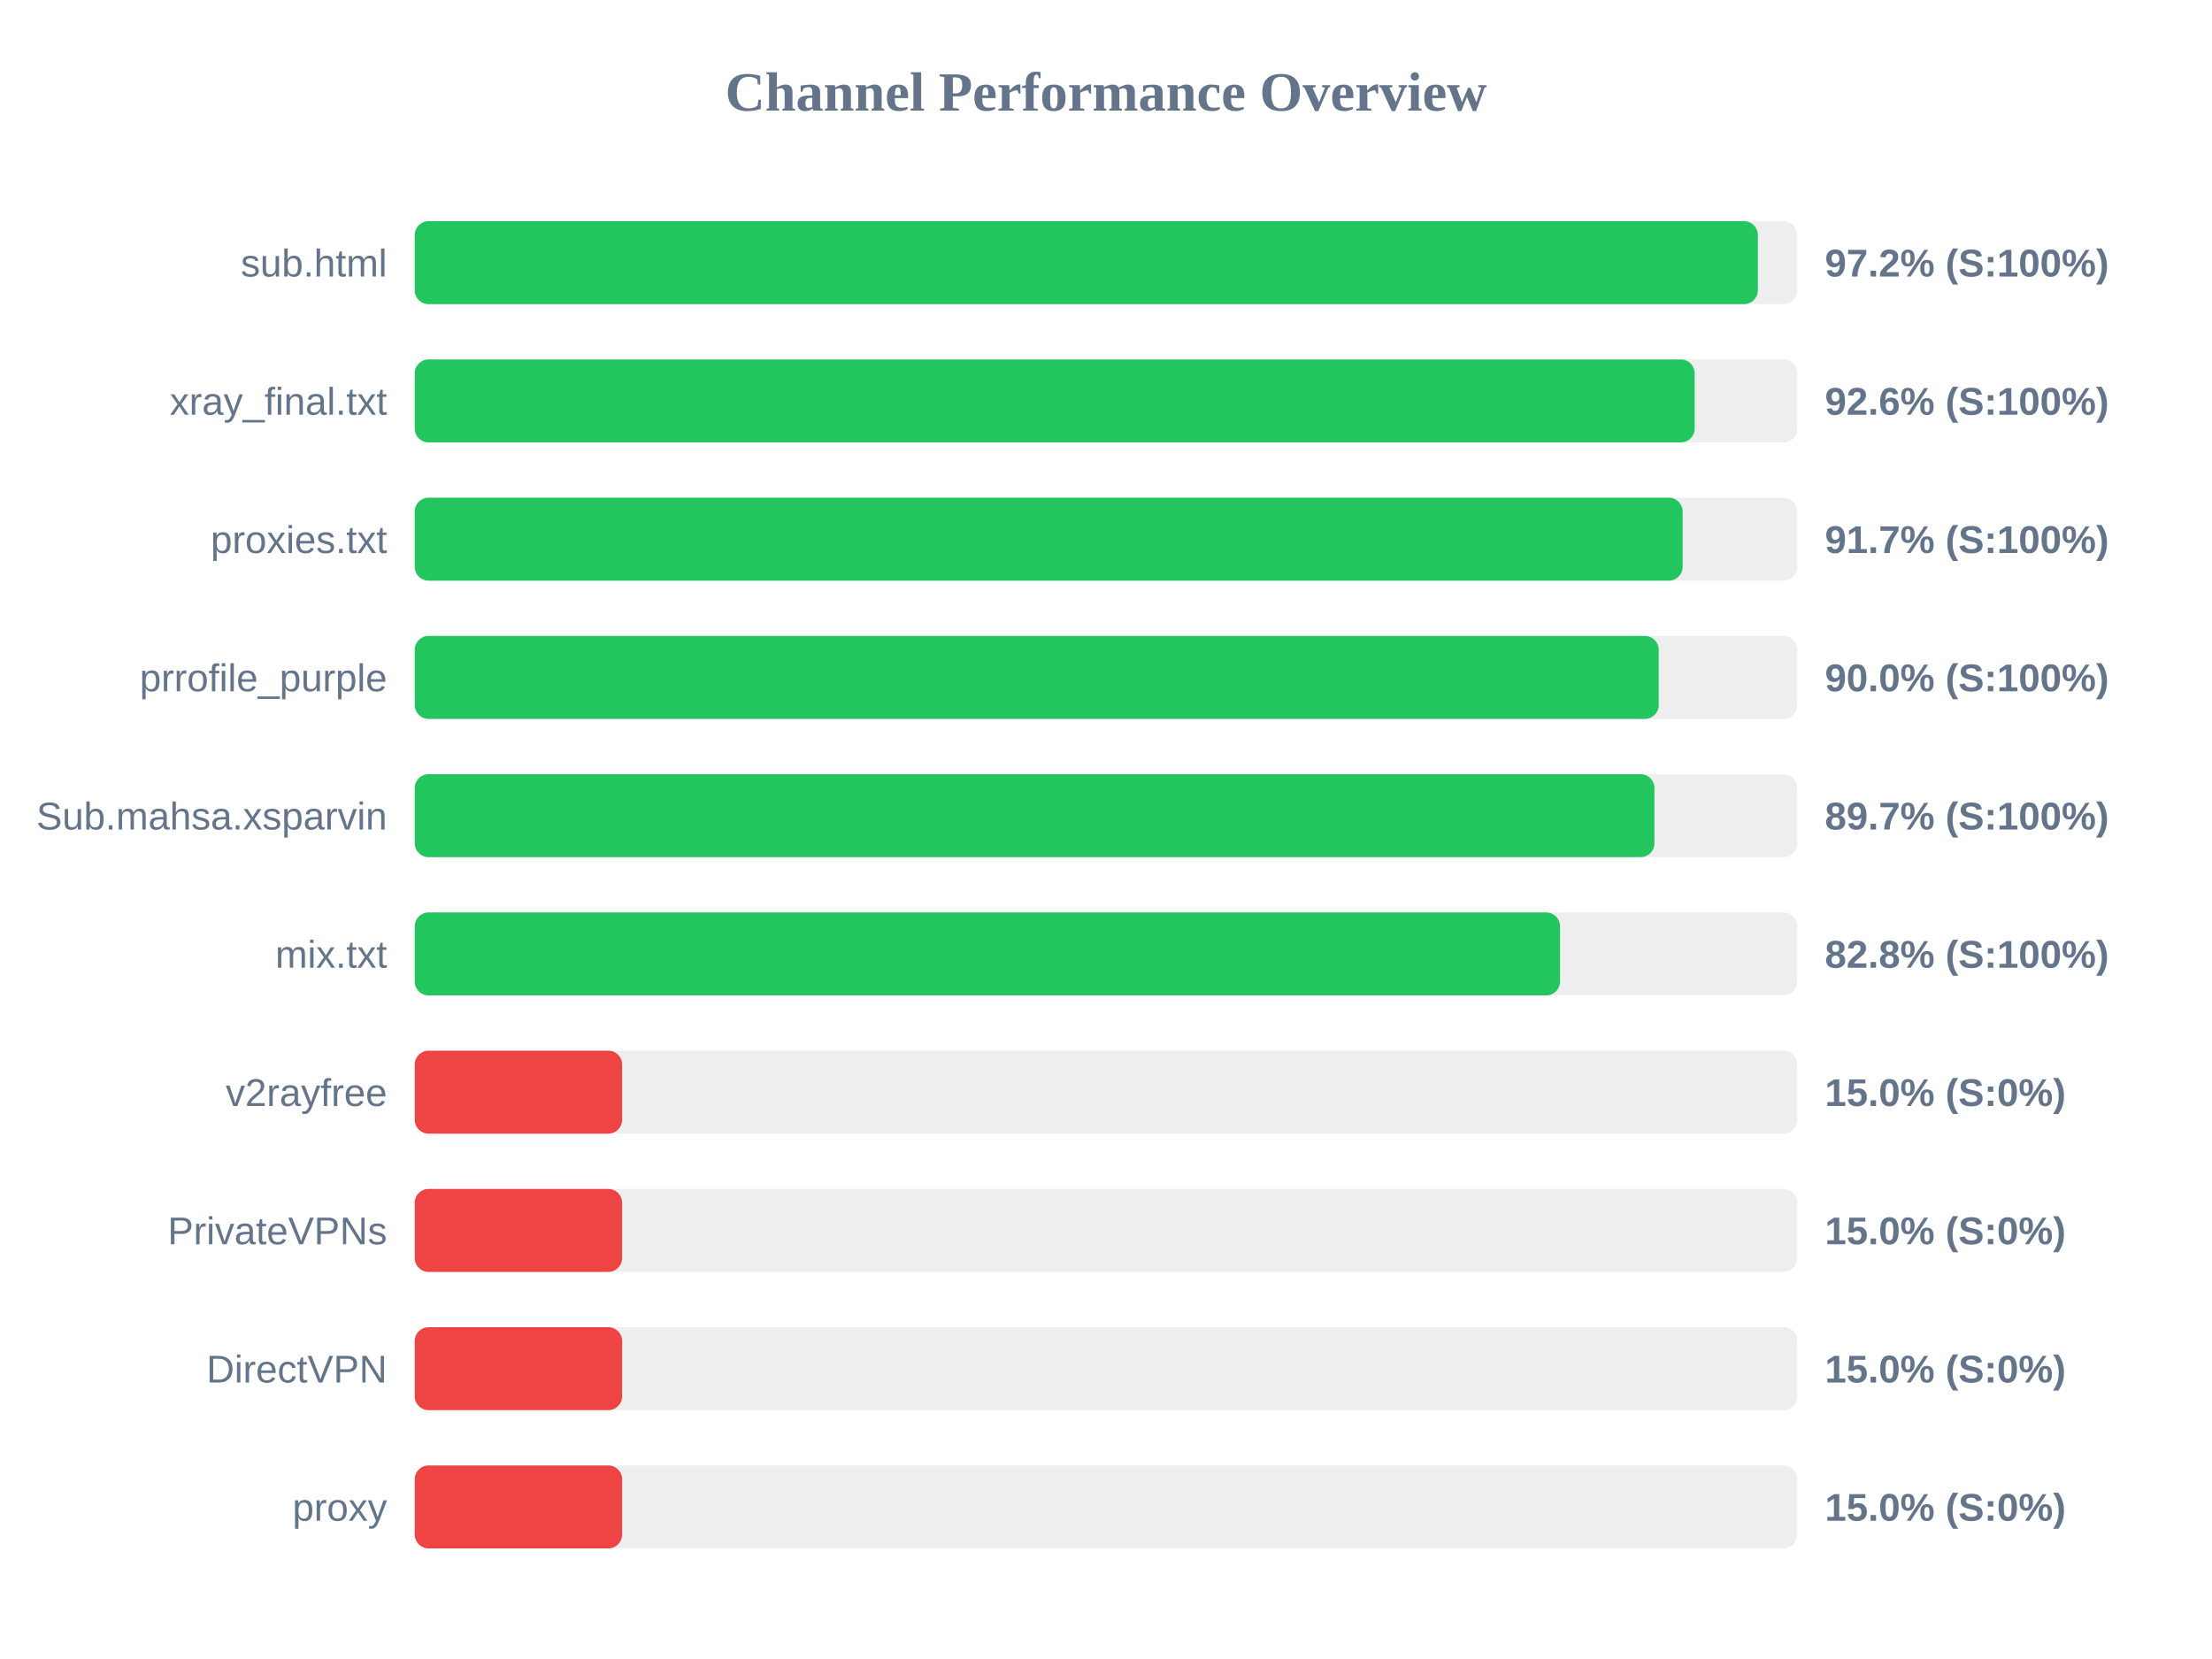
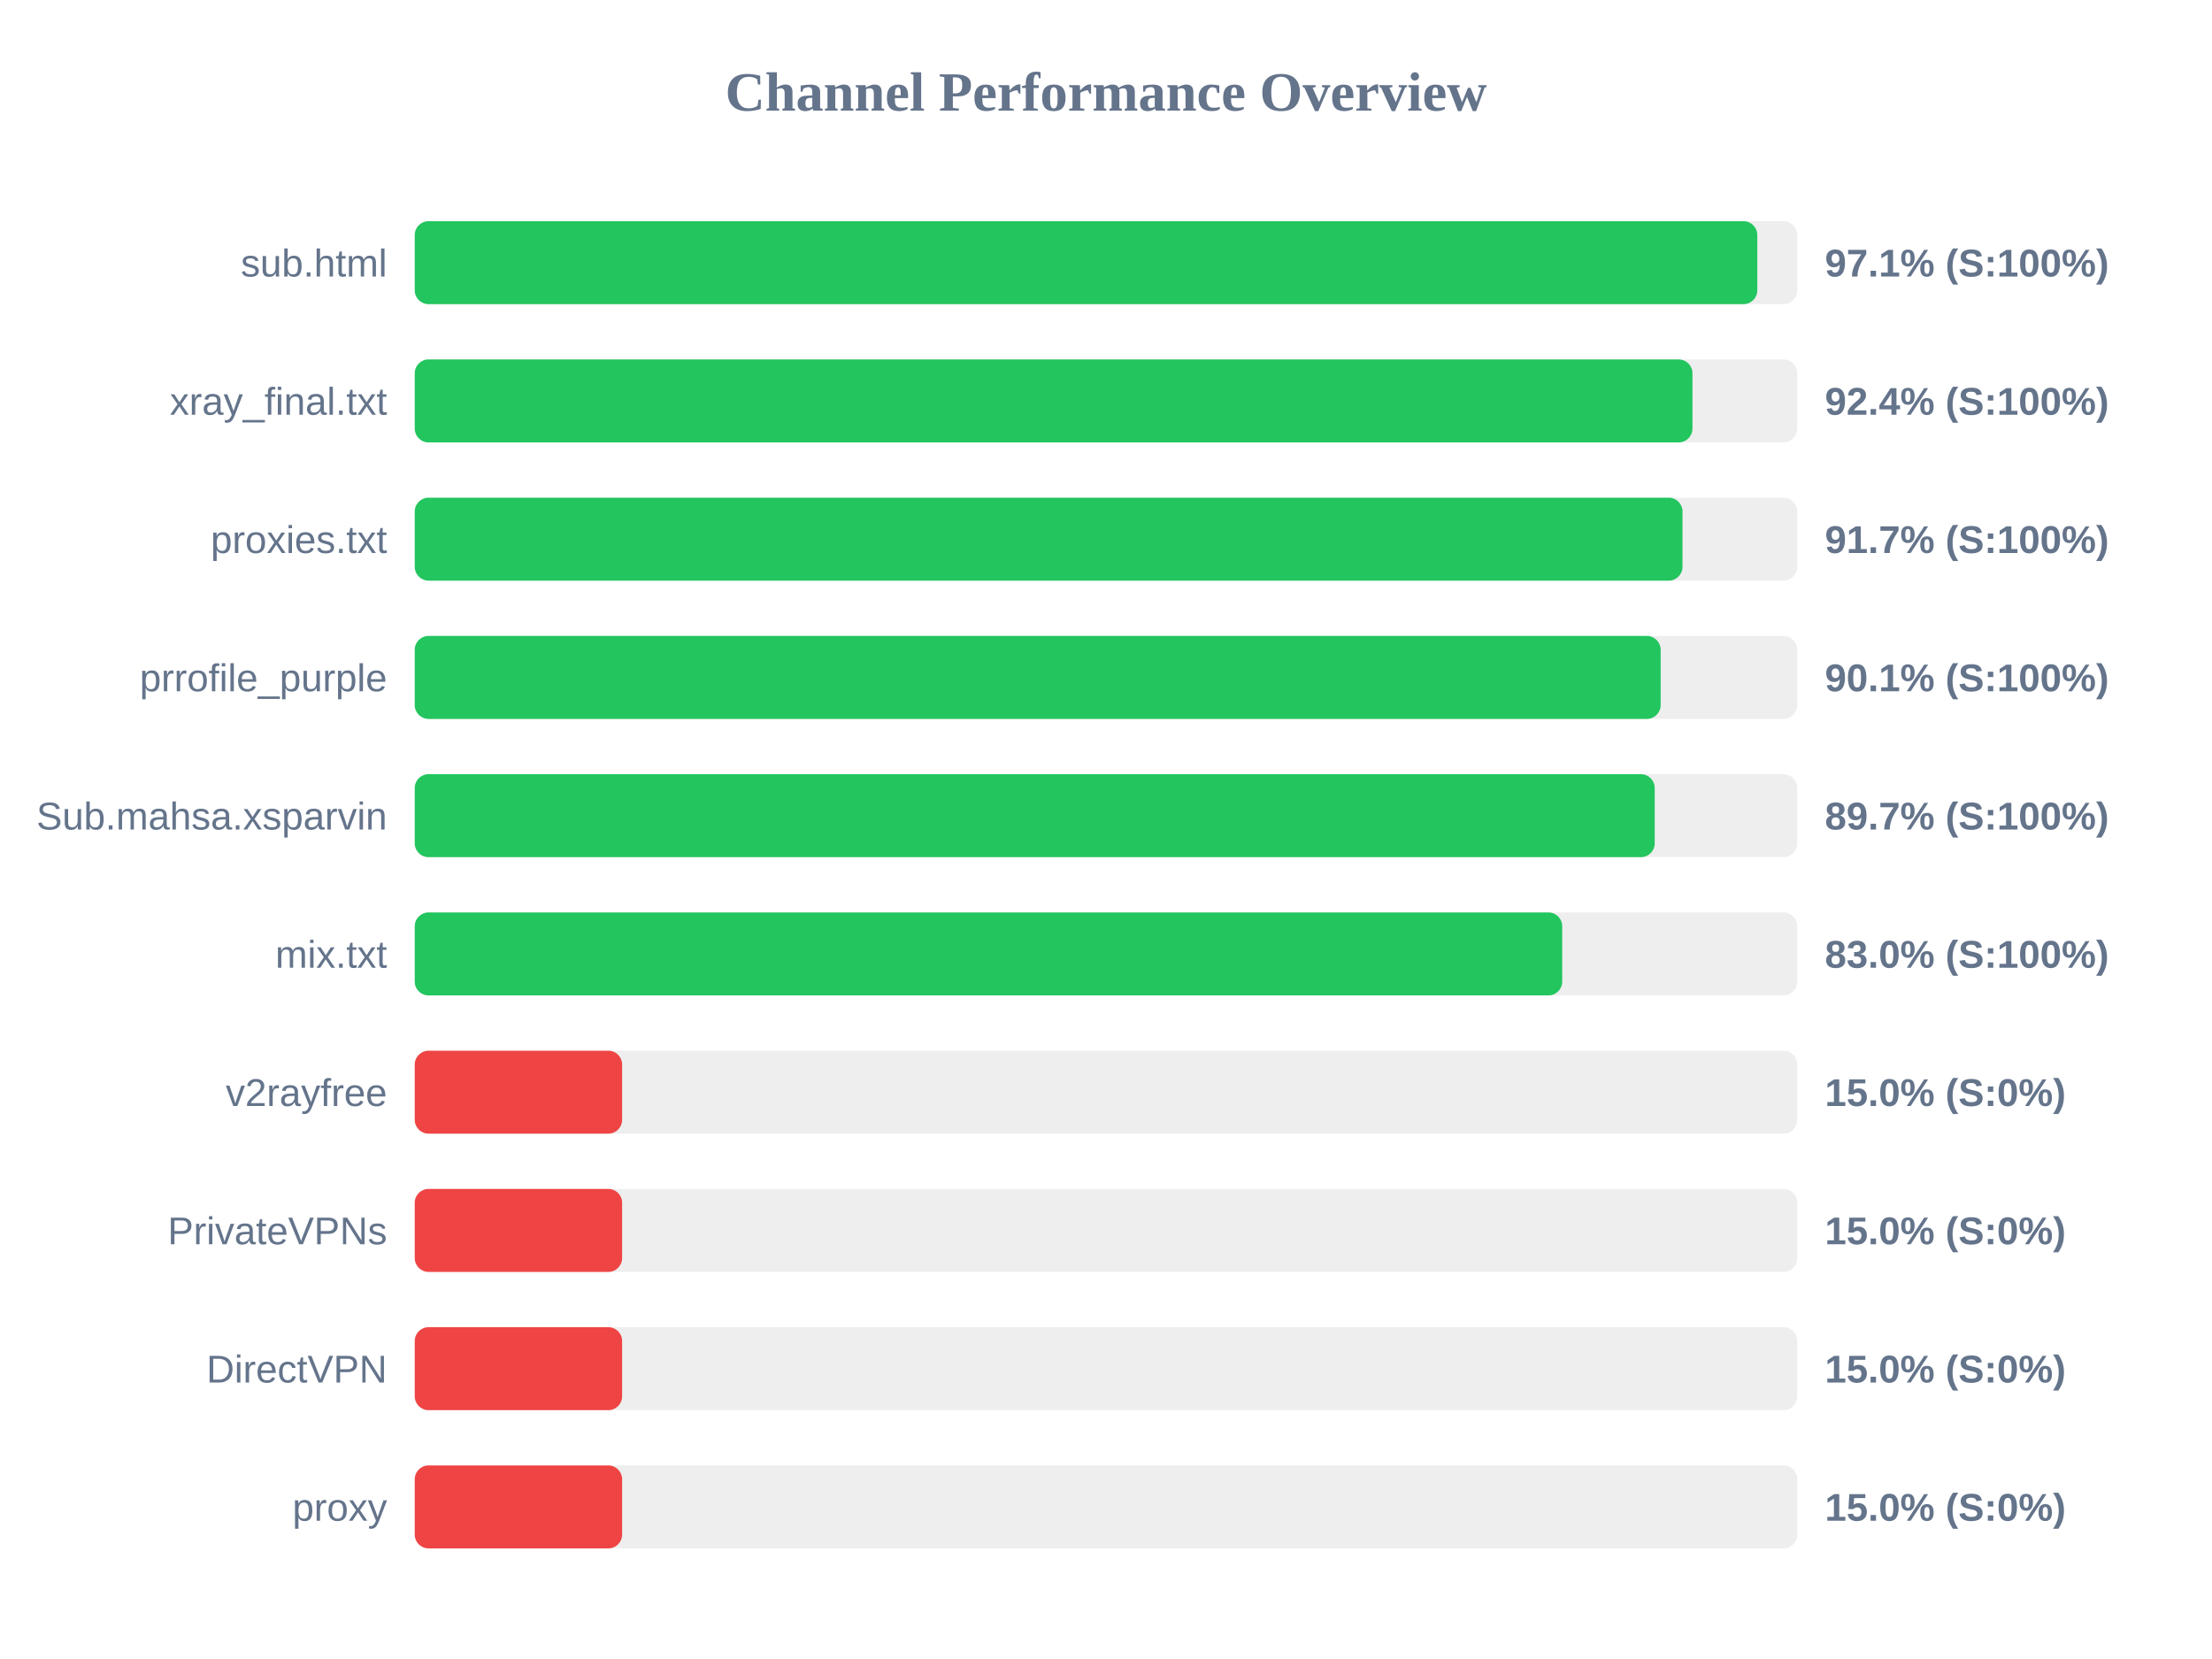
<svg xmlns="http://www.w3.org/2000/svg" width="800" height="600" version="1.1">
  <style>
        .row { font: 14px Arial; fill: #64748b; }
        .score { font: bold 14px Arial; fill: #64748b; }
    </style>
  <text x="400" y="40" text-anchor="middle" font-size="20px" font-weight="bold" fill="#64748b">Channel Performance Overview</text>
  <rect x="150" y="80" width="500" height="30" fill="#eee" rx="5" />
-   <rect x="150" y="80" width="485.75" height="30" fill="#22c55e" rx="5" />
+   <rect x="150" y="80" width="485.55" height="30" fill="#22c55e" rx="5" />
  <text x="140" y="100" text-anchor="end" class="row">sub.html</text>
-   <text x="660" y="100" text-anchor="start" class="score">97.2% (S:100%)</text>
+   <text x="660" y="100" text-anchor="start" class="score">97.1% (S:100%)</text>
  <rect x="150" y="130" width="500" height="30" fill="#eee" rx="5" />
-   <rect x="150" y="130" width="462.9" height="30" fill="#22c55e" rx="5" />
+   <rect x="150" y="130" width="462.1" height="30" fill="#22c55e" rx="5" />
  <text x="140" y="150" text-anchor="end" class="row">xray_final.txt</text>
-   <text x="660" y="150" text-anchor="start" class="score">92.6% (S:100%)</text>
+   <text x="660" y="150" text-anchor="start" class="score">92.4% (S:100%)</text>
  <rect x="150" y="180" width="500" height="30" fill="#eee" rx="5" />
-   <rect x="150" y="180" width="458.55" height="30" fill="#22c55e" rx="5" />
+   <rect x="150" y="180" width="458.5" height="30" fill="#22c55e" rx="5" />
  <text x="140" y="200" text-anchor="end" class="row">proxies.txt</text>
  <text x="660" y="200" text-anchor="start" class="score">91.7% (S:100%)</text>
  <rect x="150" y="230" width="500" height="30" fill="#eee" rx="5" />
-   <rect x="150" y="230" width="449.9" height="30" fill="#22c55e" rx="5" />
+   <rect x="150" y="230" width="450.6" height="30" fill="#22c55e" rx="5" />
  <text x="140" y="250" text-anchor="end" class="row">prrofile_purple</text>
-   <text x="660" y="250" text-anchor="start" class="score">90.0% (S:100%)</text>
+   <text x="660" y="250" text-anchor="start" class="score">90.1% (S:100%)</text>
  <rect x="150" y="280" width="500" height="30" fill="#eee" rx="5" />
-   <rect x="150" y="280" width="448.35" height="30" fill="#22c55e" rx="5" />
+   <rect x="150" y="280" width="448.45" height="30" fill="#22c55e" rx="5" />
  <text x="140" y="300" text-anchor="end" class="row">Sub.mahsa.xsparvin</text>
  <text x="660" y="300" text-anchor="start" class="score">89.7% (S:100%)</text>
  <rect x="150" y="330" width="500" height="30" fill="#eee" rx="5" />
-   <rect x="150" y="330" width="414.2" height="30" fill="#22c55e" rx="5" />
+   <rect x="150" y="330" width="415.0" height="30" fill="#22c55e" rx="5" />
  <text x="140" y="350" text-anchor="end" class="row">mix.txt</text>
-   <text x="660" y="350" text-anchor="start" class="score">82.8% (S:100%)</text>
+   <text x="660" y="350" text-anchor="start" class="score">83.0% (S:100%)</text>
  <rect x="150" y="380" width="500" height="30" fill="#eee" rx="5" />
  <rect x="150" y="380" width="75.0" height="30" fill="#ef4444" rx="5" />
  <text x="140" y="400" text-anchor="end" class="row">v2rayfree</text>
  <text x="660" y="400" text-anchor="start" class="score">15.0% (S:0%)</text>
  <rect x="150" y="430" width="500" height="30" fill="#eee" rx="5" />
  <rect x="150" y="430" width="75.0" height="30" fill="#ef4444" rx="5" />
  <text x="140" y="450" text-anchor="end" class="row">PrivateVPNs</text>
  <text x="660" y="450" text-anchor="start" class="score">15.0% (S:0%)</text>
  <rect x="150" y="480" width="500" height="30" fill="#eee" rx="5" />
  <rect x="150" y="480" width="75.0" height="30" fill="#ef4444" rx="5" />
  <text x="140" y="500" text-anchor="end" class="row">DirectVPN</text>
  <text x="660" y="500" text-anchor="start" class="score">15.0% (S:0%)</text>
  <rect x="150" y="530" width="500" height="30" fill="#eee" rx="5" />
  <rect x="150" y="530" width="75.0" height="30" fill="#ef4444" rx="5" />
  <text x="140" y="550" text-anchor="end" class="row">proxy</text>
  <text x="660" y="550" text-anchor="start" class="score">15.0% (S:0%)</text>
</svg>
